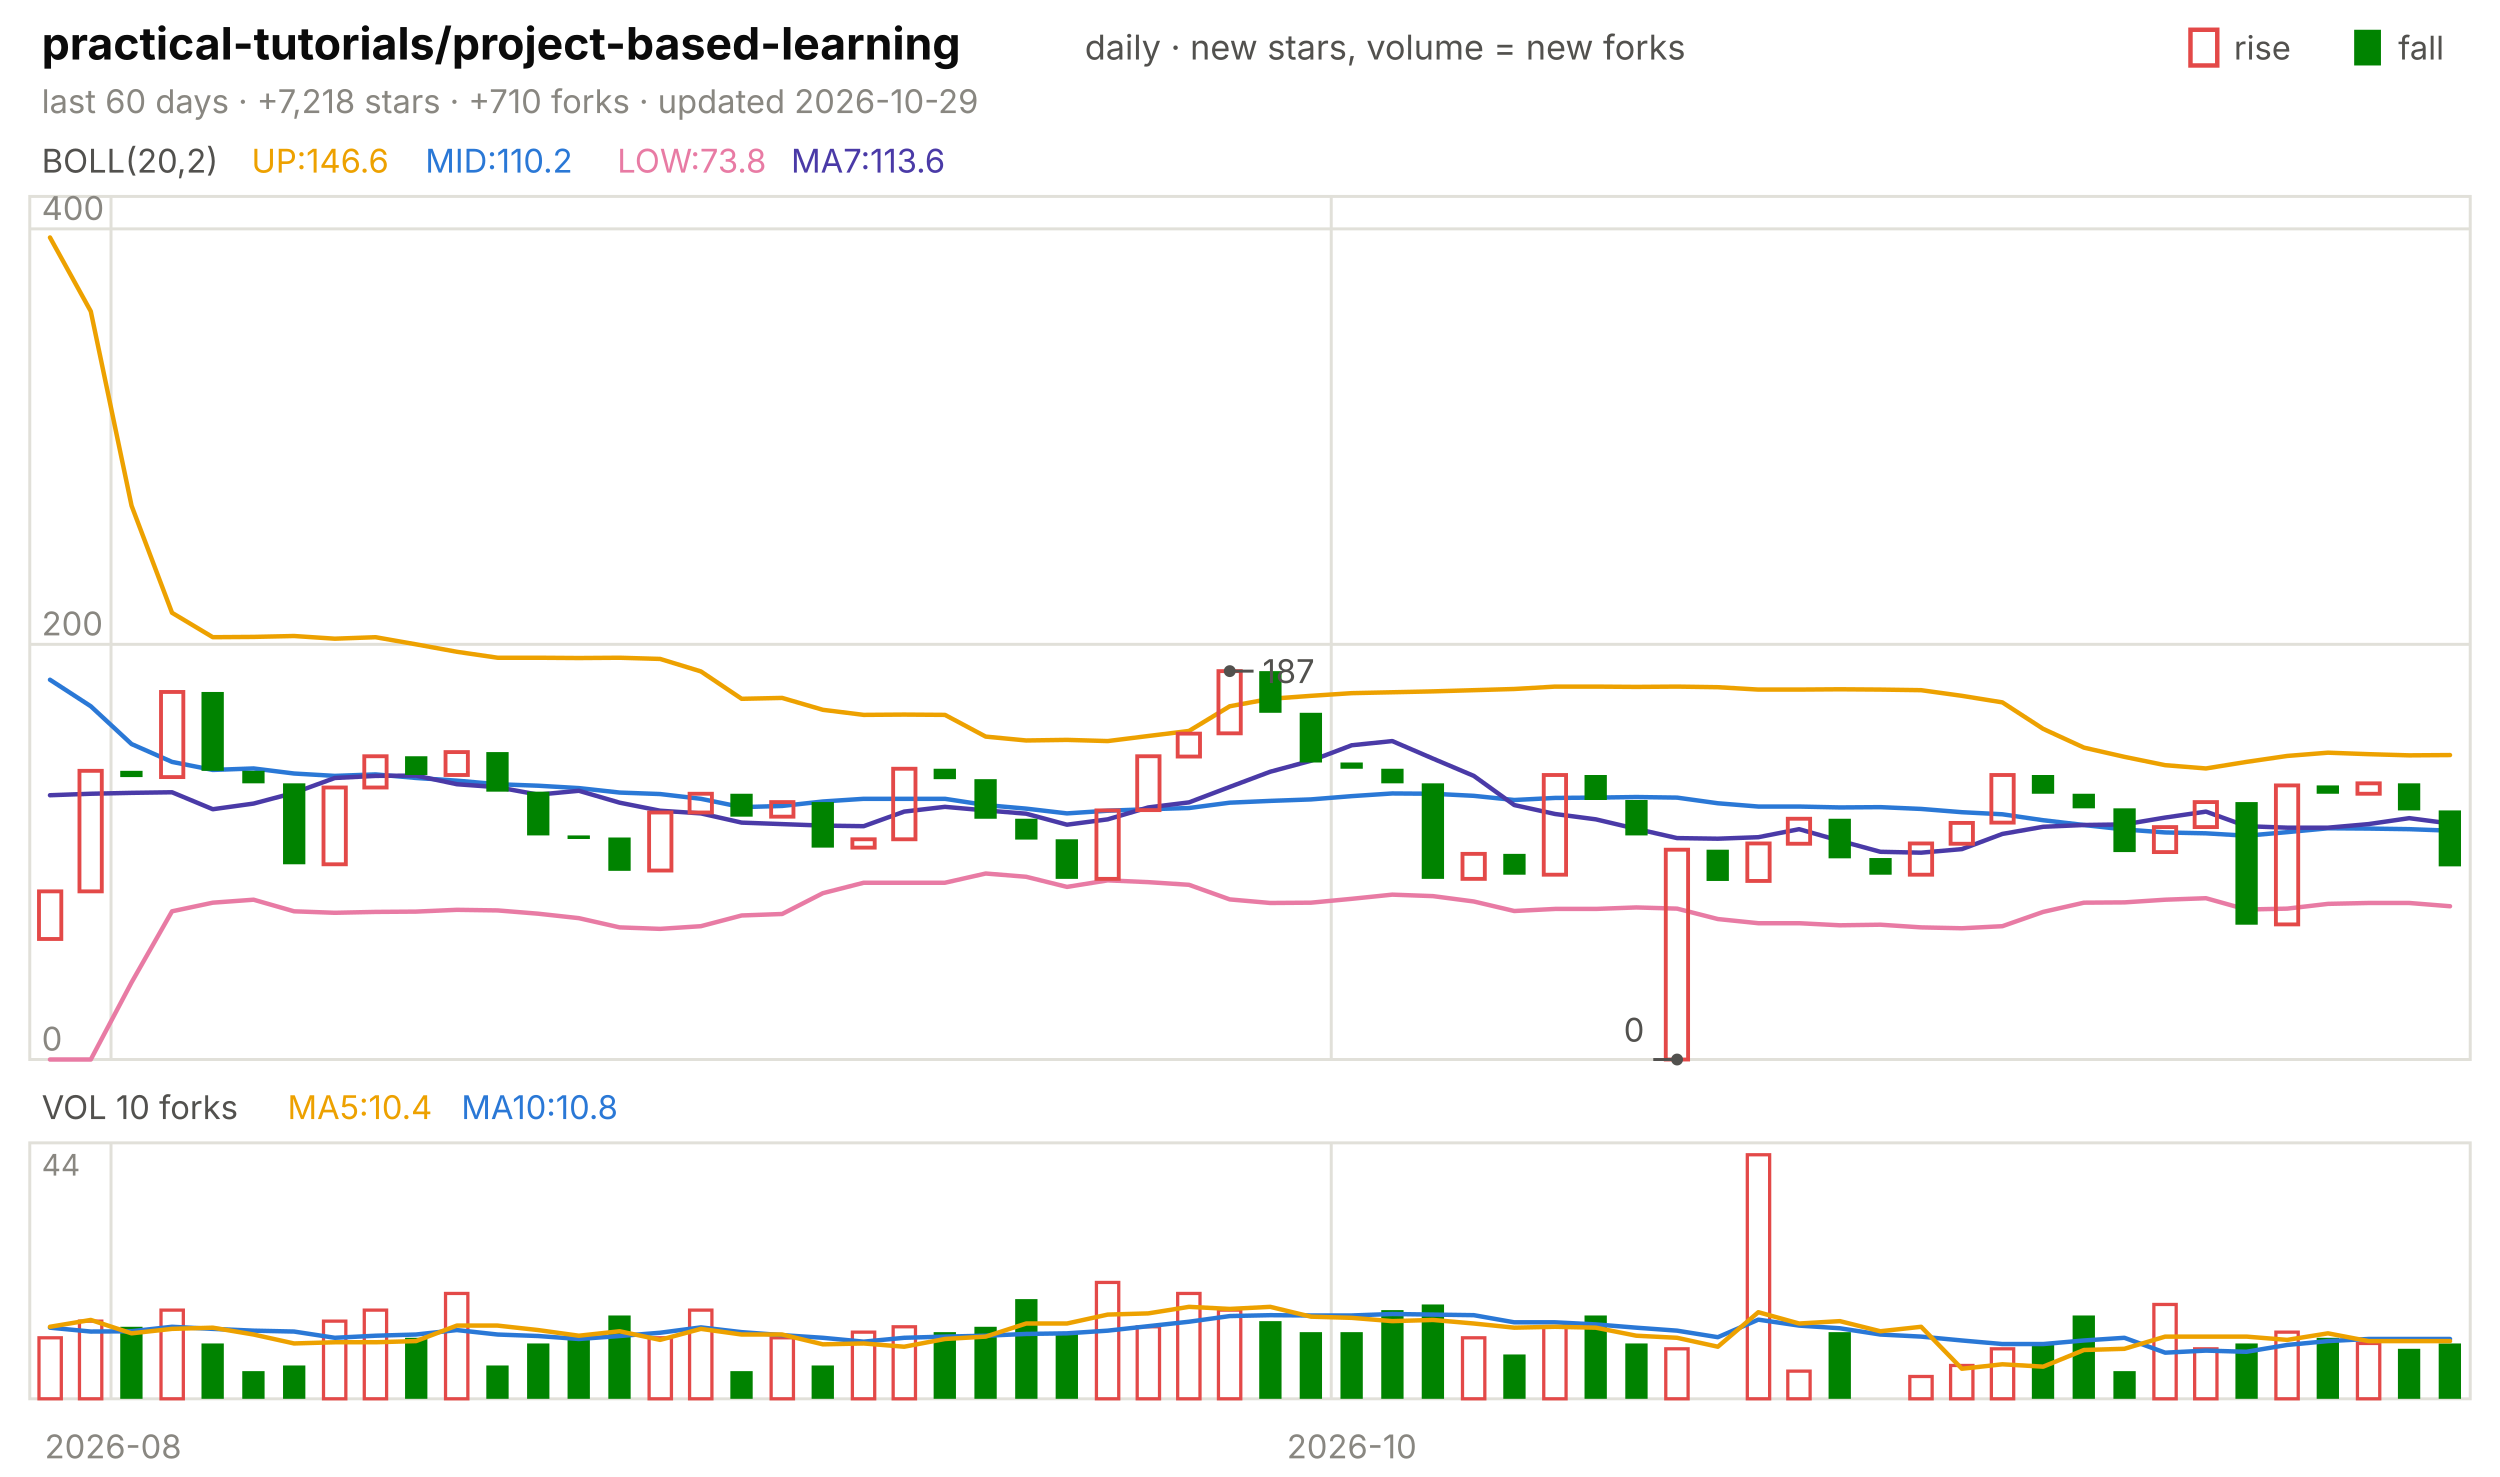
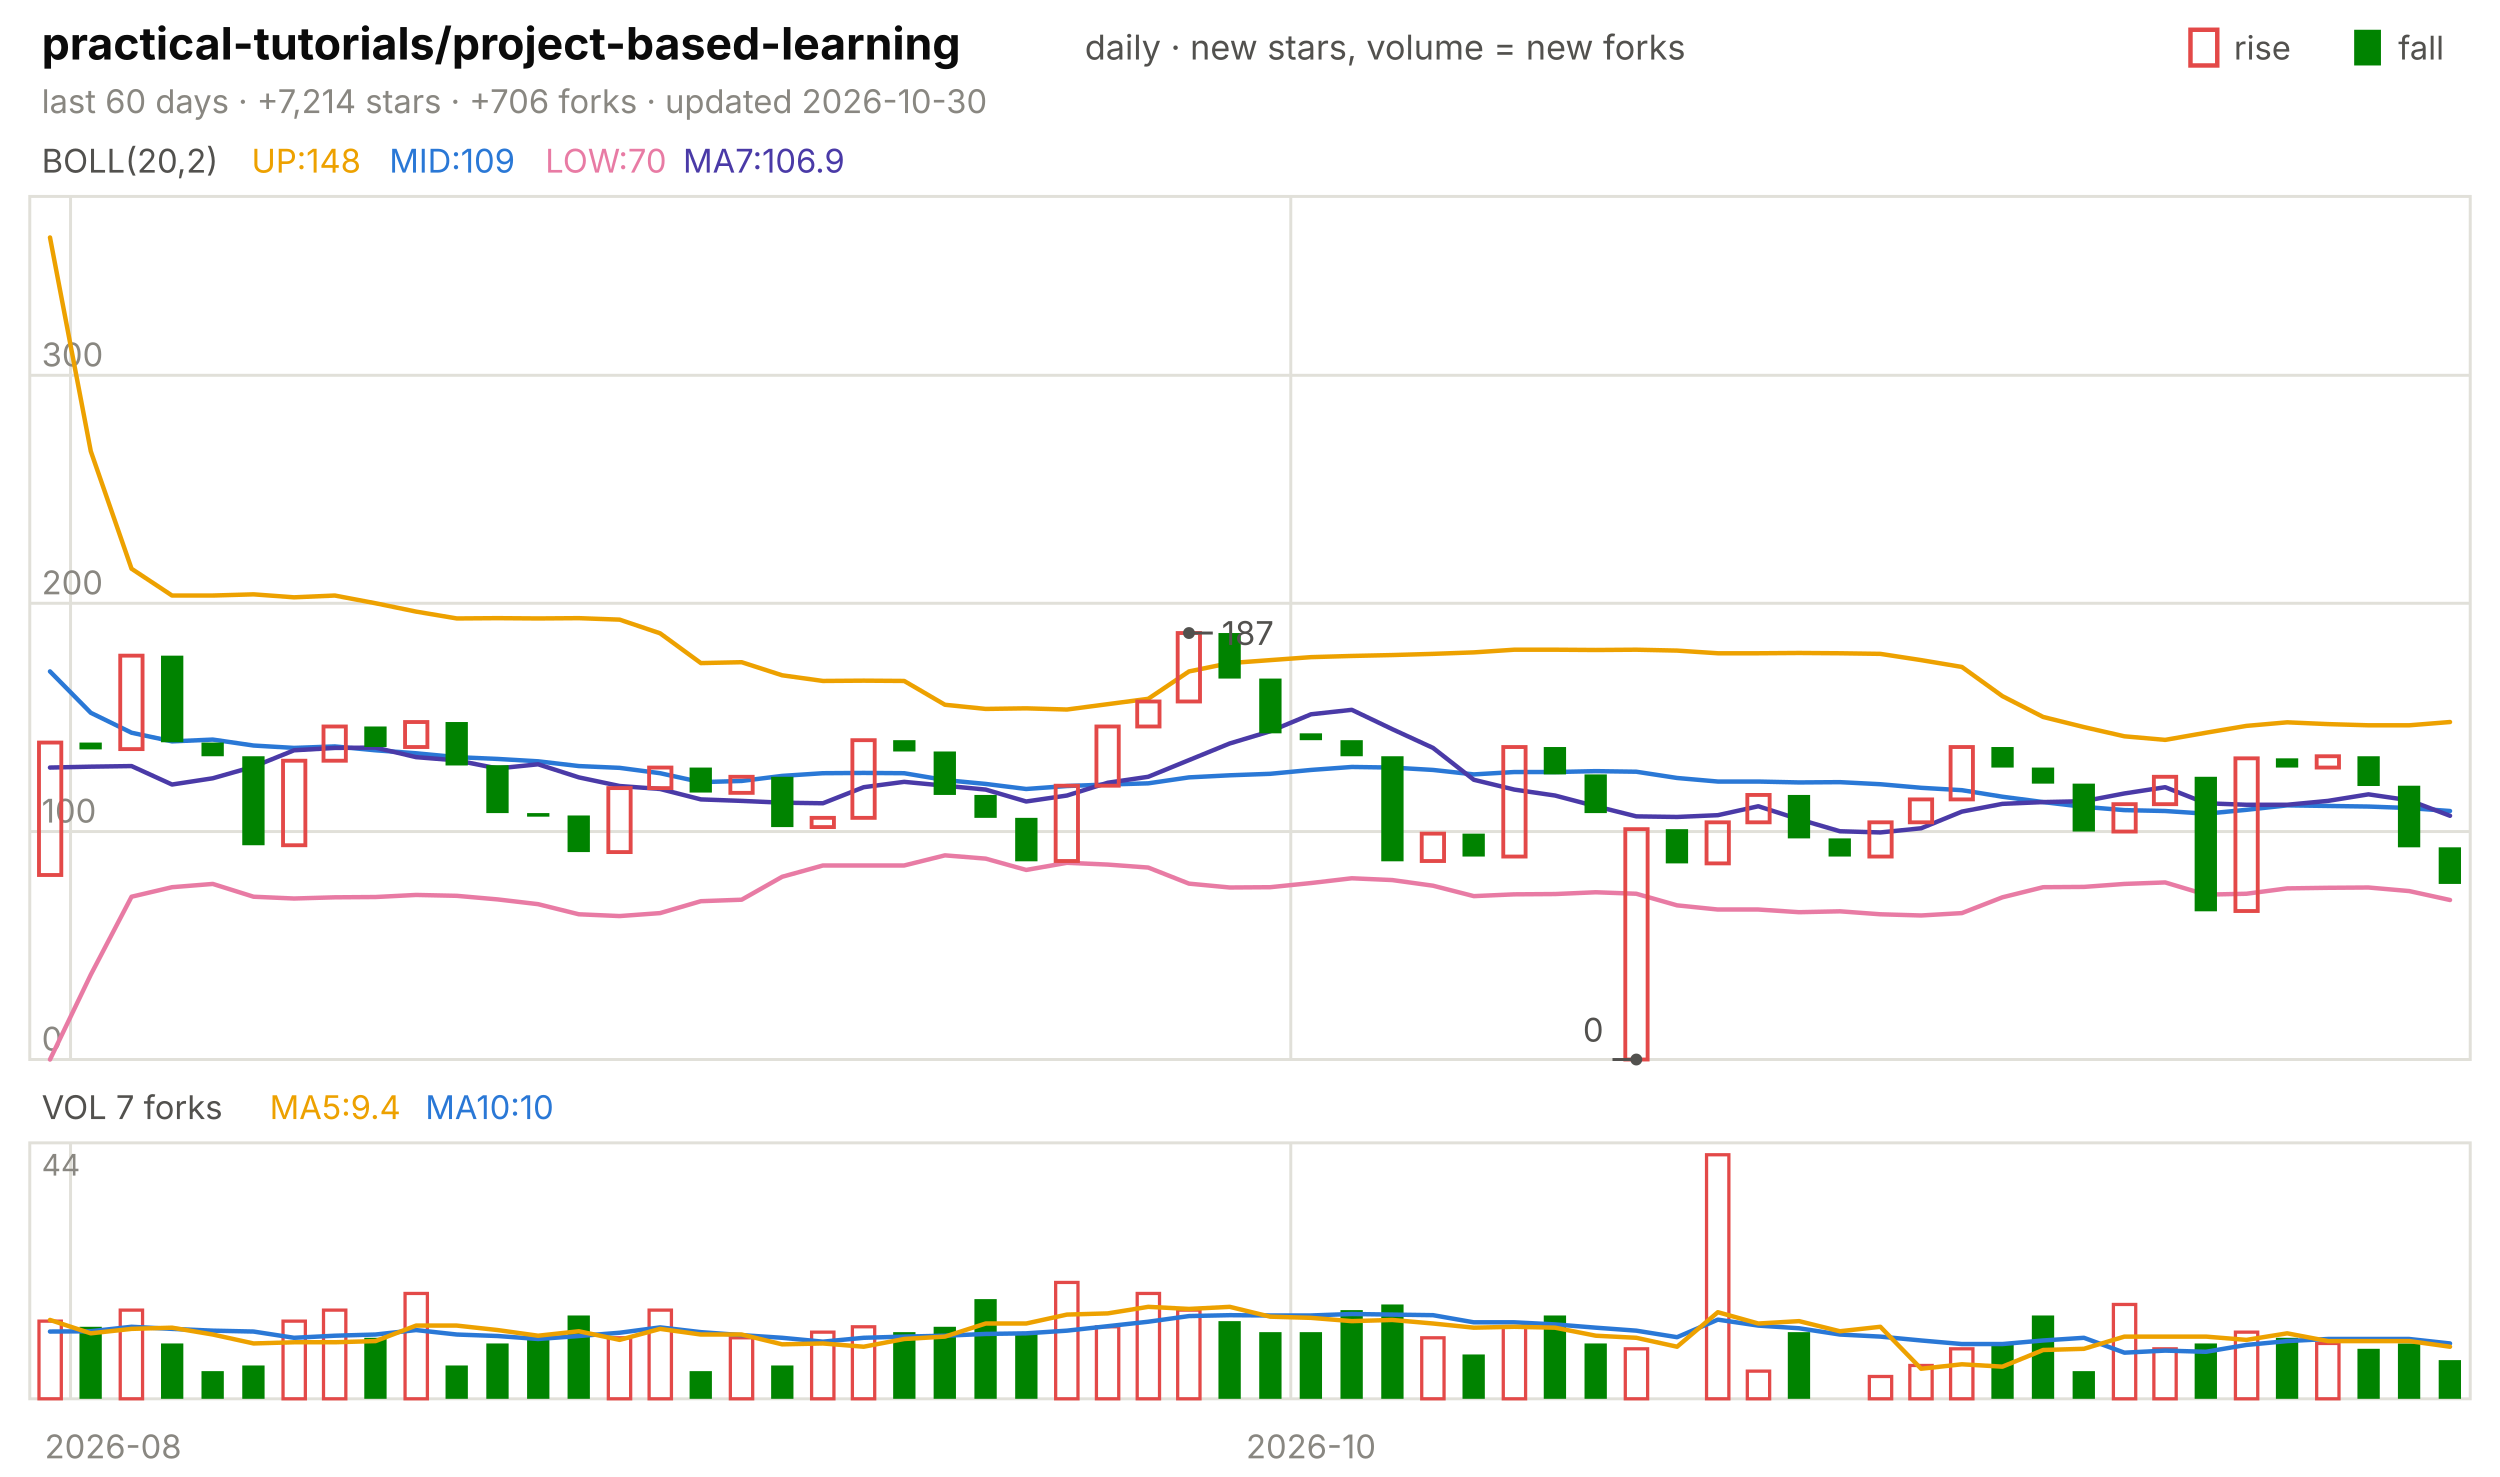
<svg xmlns="http://www.w3.org/2000/svg" viewBox="0 0 840 496" width="840" height="496" font-family="-apple-system,'Segoe UI',system-ui,sans-serif" role="img" aria-label="practical-tutorials/project-based-learning candlestick chart">
  <text x="14.0" y="20.0" font-size="15" fill="#0b0b0b" font-weight="650">practical-tutorials/project-based-learning</text>
  <text x="364.5" y="20.0" font-size="11.5" fill="#52514e">daily · new stars, volume = new forks</text>
  <text x="805.8" y="20.0" font-size="11.0" fill="#52514e">fall</text>
  <rect x="791" y="10" width="9" height="12" fill="#008300" />
  <text x="750.6" y="20.0" font-size="11.0" fill="#52514e">rise</text>
  <rect x="736" y="10" width="9" height="12" fill="none" stroke="#e34948" stroke-width="1.5" />
-   <text x="14.0" y="38.0" font-size="11.0" fill="#898781">last 60 days · +7,218 stars · +710 forks · updated 2026-10-29</text>
+   <text x="14.0" y="38.0" font-size="11.0" fill="#898781">last 60 days · +7,214 stars · +706 forks · updated 2026-10-30</text>
  <rect x="10" y="66" width="820" height="290" fill="none" stroke="#e1e0d9" />
  <rect x="10" y="384" width="820" height="86" fill="none" stroke="#e1e0d9" />
  <text x="38.0" y="490.0" font-size="11.0" fill="#898781" text-anchor="middle">2026-08</text>
-   <line x1="37.3" y1="66.0" x2="37.3" y2="356.0" stroke="#e1e0d9" stroke-width="1.0" />
-   <line x1="37.3" y1="384.0" x2="37.3" y2="470.0" stroke="#e1e0d9" stroke-width="1.0" />
-   <line x1="447.3" y1="66.0" x2="447.3" y2="356.0" stroke="#e1e0d9" stroke-width="1.0" />
-   <line x1="447.3" y1="384.0" x2="447.3" y2="470.0" stroke="#e1e0d9" stroke-width="1.0" />
-   <text x="454.2" y="490.0" font-size="11.0" fill="#898781" text-anchor="middle">2026-10</text>
+   <line x1="23.7" y1="66.0" x2="23.7" y2="356.0" stroke="#e1e0d9" stroke-width="1.0" />
+   <line x1="23.7" y1="384.0" x2="23.7" y2="470.0" stroke="#e1e0d9" stroke-width="1.0" />
+   <line x1="433.7" y1="66.0" x2="433.7" y2="356.0" stroke="#e1e0d9" stroke-width="1.0" />
+   <line x1="433.7" y1="384.0" x2="433.7" y2="470.0" stroke="#e1e0d9" stroke-width="1.0" />
+   <text x="440.5" y="490.0" font-size="11.0" fill="#898781" text-anchor="middle">2026-10</text>
  <text x="14.0" y="58.0" font-size="11.0" fill="#52514e">BOLL(20,2)</text>
-   <text x="84.5" y="58.0" font-size="11.0" fill="#eda100">UP:146.6</text>
-   <text x="142.9" y="58.0" font-size="11.0" fill="#2a78d6">MID:110.2</text>
-   <text x="207.4" y="58.0" font-size="11.0" fill="#e87ba4">LOW:73.8</text>
-   <text x="265.8" y="58.0" font-size="11.0" fill="#4a3aa7">MA7:113.6</text>
+   <text x="84.5" y="58.0" font-size="11.0" fill="#eda100">UP:148</text>
+   <text x="130.8" y="58.0" font-size="11.0" fill="#2a78d6">MID:109</text>
+   <text x="183.2" y="58.0" font-size="11.0" fill="#e87ba4">LOW:70</text>
+   <text x="229.5" y="58.0" font-size="11.0" fill="#4a3aa7">MA7:106.9</text>
  <line x1="10.0" y1="356.0" x2="830.0" y2="356.0" stroke="#e1e0d9" stroke-width="1.0" />
  <text x="14.0" y="353.0" font-size="11.0" fill="#898781">0</text>
-   <line x1="10.0" y1="216.5" x2="830.0" y2="216.5" stroke="#e1e0d9" stroke-width="1.0" />
-   <text x="14.0" y="213.5" font-size="11.0" fill="#898781">200</text>
-   <line x1="10.0" y1="76.9" x2="830.0" y2="76.9" stroke="#e1e0d9" stroke-width="1.0" />
-   <text x="14.0" y="73.9" font-size="11.0" fill="#898781">400</text>
-   <polyline points="16.8,79.8 30.5,104.6 44.2,169.9 57.8,205.9 71.5,214.1 85.2,214.0 98.8,213.7 112.5,214.6 126.2,214.1 139.8,216.5 153.5,219.0 167.2,221.0 180.8,221.0 194.5,221.1 208.2,221.0 221.8,221.4 235.5,225.6 249.2,234.8 262.8,234.5 276.5,238.5 290.2,240.2 303.8,240.1 317.5,240.2 331.2,247.5 344.8,248.8 358.5,248.6 372.2,249.0 385.8,247.3 399.5,245.6 413.2,237.3 426.8,234.8 440.5,233.8 454.2,232.9 467.8,232.6 481.5,232.3 495.2,231.9 508.8,231.5 522.5,230.7 536.2,230.7 549.8,230.8 563.5,230.7 577.2,230.9 590.8,231.7 604.5,231.7 618.2,231.6 631.8,231.7 645.5,231.9 659.2,233.8 672.8,236.0 686.5,244.9 700.2,251.2 713.8,254.3 727.5,257.1 741.2,258.2 754.8,256.0 768.5,254.0 782.2,252.9 795.8,253.4 809.5,253.8 823.2,253.7" fill="none" stroke="#eda100" stroke-width="1.5" stroke-linejoin="round" stroke-linecap="round" />
-   <polyline points="16.8,228.4 30.5,237.3 44.2,250.0 57.8,256.0 71.5,258.7 85.2,258.2 98.8,259.9 112.5,260.7 126.2,260.2 139.8,261.4 153.5,262.3 167.2,263.5 180.8,264.0 194.5,264.8 208.2,266.3 221.8,266.8 235.5,268.4 249.2,271.2 262.8,270.8 276.5,269.3 290.2,268.4 303.8,268.4 317.5,268.4 331.2,270.5 344.8,271.7 358.5,273.3 372.2,272.4 385.8,271.9 399.5,271.5 413.2,269.7 426.8,269.1 440.5,268.6 454.2,267.5 467.8,266.6 481.5,266.7 495.2,267.4 508.8,268.8 522.5,268.1 536.2,268.0 549.8,267.8 563.5,268.0 577.2,269.9 590.8,271.0 604.5,271.0 618.2,271.3 631.8,271.2 645.5,271.8 659.2,272.9 672.8,273.6 686.5,275.6 700.2,277.2 713.8,278.7 727.5,279.7 741.2,280.0 754.8,280.8 768.5,279.6 782.2,278.3 795.8,278.4 809.5,278.6 823.2,279.1" fill="none" stroke="#2a78d6" stroke-width="1.5" stroke-linejoin="round" stroke-linecap="round" />
-   <polyline points="16.8,356.0 30.5,356.0 44.2,330.1 57.8,306.2 71.5,303.3 85.2,302.3 98.8,306.2 112.5,306.7 126.2,306.4 139.8,306.3 153.5,305.7 167.2,305.9 180.8,307.0 194.5,308.5 208.2,311.6 221.8,312.1 235.5,311.2 249.2,307.6 262.8,307.1 276.5,300.1 290.2,296.6 303.8,296.6 317.5,296.6 331.2,293.5 344.8,294.6 358.5,298.0 372.2,295.8 385.8,296.4 399.5,297.3 413.2,302.2 426.8,303.4 440.5,303.3 454.2,302.0 467.8,300.6 481.5,301.1 495.2,302.9 508.8,306.1 522.5,305.4 536.2,305.4 549.8,304.9 563.5,305.3 577.2,308.8 590.8,310.2 604.5,310.2 618.2,310.9 631.8,310.7 645.5,311.6 659.2,311.9 672.8,311.2 686.5,306.4 700.2,303.3 713.8,303.2 727.5,302.3 741.2,301.8 754.8,305.6 768.5,305.3 782.2,303.7 795.8,303.4 809.5,303.4 823.2,304.5" fill="none" stroke="#e87ba4" stroke-width="1.5" stroke-linejoin="round" stroke-linecap="round" />
-   <polyline points="16.8,267.2 30.5,266.7 44.2,266.4 57.8,266.2 71.5,271.9 85.2,270.0 98.8,266.4 112.5,261.4 126.2,260.7 139.8,260.6 153.5,263.5 167.2,264.5 180.8,267.0 194.5,265.7 208.2,269.7 221.8,272.4 235.5,273.3 249.2,276.4 262.8,276.9 276.5,277.4 290.2,277.6 303.8,272.7 317.5,271.1 331.2,272.3 344.8,273.4 358.5,277.1 372.2,275.3 385.8,271.3 399.5,269.6 413.2,264.4 426.8,259.3 440.5,255.6 454.2,250.4 467.8,249.0 481.5,254.9 495.2,260.7 508.8,270.5 522.5,273.5 536.2,275.3 549.8,278.5 563.5,281.6 577.2,281.8 590.8,281.3 604.5,278.6 618.2,282.5 631.8,286.2 645.5,286.5 659.2,285.3 672.8,280.2 686.5,277.8 700.2,277.2 713.8,277.0 727.5,274.7 741.2,272.7 754.8,277.6 768.5,278.1 782.2,278.1 795.8,276.9 809.5,274.9 823.2,276.7" fill="none" stroke="#4a3aa7" stroke-width="1.5" stroke-linejoin="round" stroke-linecap="round" />
-   <rect x="13.1" y="299.5" width="7.5" height="16.0" fill="none" stroke="#e34948" stroke-width="1.3" />
-   <rect x="26.7" y="259.0" width="7.5" height="40.5" fill="none" stroke="#e34948" stroke-width="1.3" />
-   <rect x="40.4" y="259.0" width="7.5" height="2.1" fill="#008300" />
-   <rect x="54.1" y="232.5" width="7.5" height="28.6" fill="none" stroke="#e34948" stroke-width="1.3" />
-   <rect x="67.7" y="232.5" width="7.5" height="26.5" fill="#008300" />
-   <rect x="81.4" y="259.0" width="7.5" height="4.2" fill="#008300" />
-   <rect x="95.1" y="263.2" width="7.5" height="27.2" fill="#008300" />
-   <rect x="108.7" y="264.6" width="7.5" height="25.8" fill="none" stroke="#e34948" stroke-width="1.3" />
-   <rect x="122.4" y="254.1" width="7.5" height="10.5" fill="none" stroke="#e34948" stroke-width="1.3" />
-   <rect x="136.1" y="254.1" width="7.5" height="6.3" fill="#008300" />
-   <rect x="149.7" y="252.7" width="7.5" height="7.7" fill="none" stroke="#e34948" stroke-width="1.3" />
-   <rect x="163.4" y="252.7" width="7.5" height="13.3" fill="#008300" />
-   <rect x="177.1" y="266.0" width="7.5" height="14.7" fill="#008300" />
-   <rect x="190.7" y="280.7" width="7.5" height="1.2" fill="#008300" />
-   <rect x="204.4" y="281.4" width="7.5" height="11.2" fill="#008300" />
-   <rect x="218.1" y="273.0" width="7.5" height="19.5" fill="none" stroke="#e34948" stroke-width="1.3" />
-   <rect x="231.7" y="266.7" width="7.5" height="6.3" fill="none" stroke="#e34948" stroke-width="1.3" />
-   <rect x="245.4" y="266.7" width="7.5" height="7.7" fill="#008300" />
-   <rect x="259.1" y="269.5" width="7.5" height="4.9" fill="none" stroke="#e34948" stroke-width="1.3" />
-   <rect x="272.7" y="269.5" width="7.5" height="15.3" fill="#008300" />
-   <rect x="286.4" y="282.0" width="7.5" height="2.8" fill="none" stroke="#e34948" stroke-width="1.3" />
-   <rect x="300.1" y="258.3" width="7.5" height="23.7" fill="none" stroke="#e34948" stroke-width="1.3" />
-   <rect x="313.7" y="258.3" width="7.5" height="3.5" fill="#008300" />
-   <rect x="327.4" y="261.8" width="7.5" height="13.3" fill="#008300" />
-   <rect x="341.1" y="275.1" width="7.5" height="7.0" fill="#008300" />
-   <rect x="354.7" y="282.0" width="7.5" height="13.3" fill="#008300" />
-   <rect x="368.4" y="272.3" width="7.5" height="23.0" fill="none" stroke="#e34948" stroke-width="1.3" />
-   <rect x="382.1" y="254.1" width="7.5" height="18.1" fill="none" stroke="#e34948" stroke-width="1.3" />
-   <rect x="395.7" y="246.5" width="7.5" height="7.7" fill="none" stroke="#e34948" stroke-width="1.3" />
-   <rect x="409.4" y="225.5" width="7.5" height="20.9" fill="none" stroke="#e34948" stroke-width="1.3" />
-   <rect x="423.1" y="225.5" width="7.5" height="14.0" fill="#008300" />
-   <rect x="436.7" y="239.5" width="7.5" height="16.7" fill="#008300" />
-   <rect x="450.4" y="256.2" width="7.5" height="2.1" fill="#008300" />
-   <rect x="464.1" y="258.3" width="7.5" height="4.9" fill="#008300" />
-   <rect x="477.7" y="263.2" width="7.5" height="32.1" fill="#008300" />
-   <rect x="491.4" y="286.9" width="7.5" height="8.4" fill="none" stroke="#e34948" stroke-width="1.3" />
-   <rect x="505.1" y="286.9" width="7.5" height="7.0" fill="#008300" />
-   <rect x="518.7" y="260.4" width="7.5" height="33.5" fill="none" stroke="#e34948" stroke-width="1.3" />
-   <rect x="532.4" y="260.4" width="7.5" height="8.4" fill="#008300" />
-   <rect x="546.1" y="268.8" width="7.5" height="11.9" fill="#008300" />
-   <rect x="559.7" y="285.5" width="7.5" height="70.5" fill="none" stroke="#e34948" stroke-width="1.3" />
-   <rect x="573.4" y="285.5" width="7.5" height="10.5" fill="#008300" />
-   <rect x="587.1" y="283.4" width="7.5" height="12.6" fill="none" stroke="#e34948" stroke-width="1.3" />
-   <rect x="600.7" y="275.1" width="7.5" height="8.4" fill="none" stroke="#e34948" stroke-width="1.3" />
-   <rect x="614.4" y="275.1" width="7.5" height="13.3" fill="#008300" />
-   <rect x="628.1" y="288.3" width="7.5" height="5.6" fill="#008300" />
-   <rect x="641.7" y="283.4" width="7.5" height="10.5" fill="none" stroke="#e34948" stroke-width="1.3" />
-   <rect x="655.4" y="276.5" width="7.5" height="7.0" fill="none" stroke="#e34948" stroke-width="1.3" />
-   <rect x="669.1" y="260.4" width="7.5" height="16.0" fill="none" stroke="#e34948" stroke-width="1.3" />
-   <rect x="682.7" y="260.4" width="7.5" height="6.3" fill="#008300" />
-   <rect x="696.4" y="266.7" width="7.5" height="4.9" fill="#008300" />
-   <rect x="710.1" y="271.6" width="7.5" height="14.7" fill="#008300" />
-   <rect x="723.7" y="277.9" width="7.5" height="8.4" fill="none" stroke="#e34948" stroke-width="1.3" />
-   <rect x="737.4" y="269.5" width="7.5" height="8.4" fill="none" stroke="#e34948" stroke-width="1.3" />
-   <rect x="751.1" y="269.5" width="7.5" height="41.2" fill="#008300" />
-   <rect x="764.7" y="263.9" width="7.5" height="46.7" fill="none" stroke="#e34948" stroke-width="1.3" />
-   <rect x="778.4" y="263.9" width="7.5" height="2.8" fill="#008300" />
-   <rect x="792.1" y="263.2" width="7.5" height="3.5" fill="none" stroke="#e34948" stroke-width="1.3" />
-   <rect x="805.7" y="263.2" width="7.5" height="9.1" fill="#008300" />
-   <rect x="819.4" y="272.3" width="7.5" height="18.8" fill="#008300" />
-   <circle cx="413.2" cy="225.5" r="2" fill="#52514e" />
-   <line x1="413.2" y1="225.5" x2="421.2" y2="225.5" stroke="#52514e" stroke-width="1.0" />
-   <text x="424.2" y="229.5" font-size="11.0" fill="#52514e">187</text>
-   <circle cx="563.5" cy="356.0" r="2" fill="#52514e" />
-   <line x1="563.5" y1="356.0" x2="555.5" y2="356.0" stroke="#52514e" stroke-width="1.0" />
-   <text x="552.5" y="350.0" font-size="11.0" fill="#52514e" text-anchor="end">0</text>
-   <text x="14.0" y="376.0" font-size="11.0" fill="#52514e">VOL 10 forks</text>
-   <text x="96.6" y="376.0" font-size="11.0" fill="#eda100">MA5:10.4</text>
-   <text x="155.0" y="376.0" font-size="11.0" fill="#2a78d6">MA10:10.8</text>
+   <line x1="10.0" y1="279.4" x2="830.0" y2="279.4" stroke="#e1e0d9" stroke-width="1.0" />
+   <text x="14.0" y="276.4" font-size="11.0" fill="#898781">100</text>
+   <line x1="10.0" y1="202.7" x2="830.0" y2="202.7" stroke="#e1e0d9" stroke-width="1.0" />
+   <text x="14.0" y="199.7" font-size="11.0" fill="#898781">200</text>
+   <line x1="10.0" y1="126.1" x2="830.0" y2="126.1" stroke="#e1e0d9" stroke-width="1.0" />
+   <text x="14.0" y="123.1" font-size="11.0" fill="#898781">300</text>
+   <polyline points="16.8,79.8 30.5,151.6 44.2,191.1 57.8,200.1 71.5,200.1 85.2,199.7 98.8,200.7 112.5,200.1 126.2,202.7 139.8,205.5 153.5,207.8 167.2,207.7 180.8,207.8 194.5,207.7 208.2,208.2 221.8,212.8 235.5,222.8 249.2,222.5 262.8,226.9 276.5,228.8 290.2,228.7 303.8,228.8 317.5,236.8 331.2,238.2 344.8,238.0 358.5,238.4 372.2,236.6 385.8,234.8 399.5,225.6 413.2,222.8 426.8,221.8 440.5,220.8 454.2,220.4 467.8,220.1 481.5,219.7 495.2,219.2 508.8,218.3 522.5,218.3 536.2,218.4 549.8,218.3 563.5,218.6 577.2,219.5 590.8,219.5 604.5,219.4 618.2,219.5 631.8,219.7 645.5,221.8 659.2,224.1 672.8,233.9 686.5,240.9 700.2,244.3 713.8,247.4 727.5,248.6 741.2,246.2 754.8,243.9 768.5,242.7 782.2,243.3 795.8,243.7 809.5,243.7 823.2,242.6" fill="none" stroke="#eda100" stroke-width="1.5" stroke-linejoin="round" stroke-linecap="round" />
+   <polyline points="16.8,225.6 30.5,239.5 44.2,246.2 57.8,249.1 71.5,248.5 85.2,250.5 98.8,251.3 112.5,250.8 126.2,252.1 139.8,253.1 153.5,254.4 167.2,255.0 180.8,255.8 194.5,257.4 208.2,258.0 221.8,259.8 235.5,262.8 249.2,262.4 262.8,260.7 276.5,259.8 290.2,259.7 303.8,259.8 317.5,262.1 331.2,263.4 344.8,265.1 358.5,264.1 372.2,263.6 385.8,263.2 399.5,261.2 413.2,260.5 426.8,260.0 440.5,258.7 454.2,257.7 467.8,257.9 481.5,258.7 495.2,260.2 508.8,259.4 522.5,259.4 536.2,259.1 549.8,259.3 563.5,261.4 577.2,262.6 590.8,262.6 604.5,262.9 618.2,262.8 631.8,263.5 645.5,264.7 659.2,265.5 672.8,267.7 686.5,269.5 700.2,271.1 713.8,272.2 727.5,272.5 741.2,273.4 754.8,272.1 768.5,270.6 782.2,270.8 795.8,271.0 809.5,271.5 823.2,272.5" fill="none" stroke="#2a78d6" stroke-width="1.5" stroke-linejoin="round" stroke-linecap="round" />
+   <polyline points="16.8,356.0 30.5,327.5 44.2,301.3 57.8,298.1 71.5,297.0 85.2,301.3 98.8,301.9 112.5,301.5 126.2,301.4 139.8,300.7 153.5,301.0 167.2,302.2 180.8,303.8 194.5,307.2 208.2,307.8 221.8,306.8 235.5,302.8 249.2,302.3 262.8,294.6 276.5,290.8 290.2,290.8 303.8,290.8 317.5,287.4 331.2,288.5 344.8,292.3 358.5,289.9 372.2,290.5 385.8,291.5 399.5,296.9 413.2,298.2 426.8,298.1 440.5,296.7 454.2,295.1 467.8,295.7 481.5,297.6 495.2,301.1 508.8,300.5 522.5,300.4 536.2,299.8 549.8,300.3 563.5,304.2 577.2,305.6 590.8,305.6 604.5,306.5 618.2,306.2 631.8,307.2 645.5,307.6 659.2,306.8 672.8,301.5 686.5,298.1 700.2,298.0 713.8,297.0 727.5,296.5 741.2,300.6 754.8,300.3 768.5,298.5 782.2,298.3 795.8,298.2 809.5,299.4 823.2,302.4" fill="none" stroke="#e87ba4" stroke-width="1.5" stroke-linejoin="round" stroke-linecap="round" />
+   <polyline points="16.8,257.9 30.5,257.6 44.2,257.4 57.8,263.6 71.5,261.5 85.2,257.6 98.8,252.1 112.5,251.3 126.2,251.2 139.8,254.4 153.5,255.5 167.2,258.2 180.8,256.8 194.5,261.2 208.2,264.1 221.8,265.1 235.5,268.6 249.2,269.1 262.8,269.7 276.5,269.9 290.2,264.5 303.8,262.7 317.5,264.0 331.2,265.3 344.8,269.3 358.5,267.3 372.2,263.0 385.8,261.0 399.5,255.4 413.2,249.8 426.8,245.7 440.5,240.0 454.2,238.5 467.8,245.0 481.5,251.3 495.2,262.0 508.8,265.3 522.5,267.3 536.2,270.9 549.8,274.3 563.5,274.5 577.2,273.9 590.8,270.9 604.5,275.3 618.2,279.3 631.8,279.7 645.5,278.3 659.2,272.7 672.8,270.1 686.5,269.5 700.2,269.2 713.8,266.6 727.5,264.5 741.2,269.9 754.8,270.4 768.5,270.4 782.2,269.1 795.8,266.9 809.5,268.9 823.2,274.1" fill="none" stroke="#4a3aa7" stroke-width="1.5" stroke-linejoin="round" stroke-linecap="round" />
+   <rect x="13.1" y="249.5" width="7.5" height="44.5" fill="none" stroke="#e34948" stroke-width="1.3" />
+   <rect x="26.7" y="249.5" width="7.5" height="2.3" fill="#008300" />
+   <rect x="40.4" y="220.3" width="7.5" height="31.4" fill="none" stroke="#e34948" stroke-width="1.3" />
+   <rect x="54.1" y="220.3" width="7.5" height="29.1" fill="#008300" />
+   <rect x="67.7" y="249.5" width="7.5" height="4.6" fill="#008300" />
+   <rect x="81.4" y="254.1" width="7.5" height="29.9" fill="#008300" />
+   <rect x="95.1" y="255.6" width="7.5" height="28.4" fill="none" stroke="#e34948" stroke-width="1.3" />
+   <rect x="108.7" y="244.1" width="7.5" height="11.5" fill="none" stroke="#e34948" stroke-width="1.3" />
+   <rect x="122.4" y="244.1" width="7.5" height="6.9" fill="#008300" />
+   <rect x="136.1" y="242.6" width="7.5" height="8.4" fill="none" stroke="#e34948" stroke-width="1.3" />
+   <rect x="149.7" y="242.6" width="7.5" height="14.6" fill="#008300" />
+   <rect x="163.4" y="257.1" width="7.5" height="16.1" fill="#008300" />
+   <rect x="177.1" y="273.2" width="7.5" height="1.2" fill="#008300" />
+   <rect x="190.7" y="274.0" width="7.5" height="12.3" fill="#008300" />
+   <rect x="204.4" y="264.8" width="7.5" height="21.5" fill="none" stroke="#e34948" stroke-width="1.3" />
+   <rect x="218.1" y="257.9" width="7.5" height="6.9" fill="none" stroke="#e34948" stroke-width="1.3" />
+   <rect x="231.7" y="257.9" width="7.5" height="8.4" fill="#008300" />
+   <rect x="245.4" y="261.0" width="7.5" height="5.4" fill="none" stroke="#e34948" stroke-width="1.3" />
+   <rect x="259.1" y="261.0" width="7.5" height="16.9" fill="#008300" />
+   <rect x="272.7" y="274.8" width="7.5" height="3.1" fill="none" stroke="#e34948" stroke-width="1.3" />
+   <rect x="286.4" y="248.7" width="7.5" height="26.1" fill="none" stroke="#e34948" stroke-width="1.3" />
+   <rect x="300.1" y="248.7" width="7.5" height="3.8" fill="#008300" />
+   <rect x="313.7" y="252.5" width="7.5" height="14.6" fill="#008300" />
+   <rect x="327.4" y="267.1" width="7.5" height="7.7" fill="#008300" />
+   <rect x="341.1" y="274.8" width="7.5" height="14.6" fill="#008300" />
+   <rect x="354.7" y="264.0" width="7.5" height="25.3" fill="none" stroke="#e34948" stroke-width="1.3" />
+   <rect x="368.4" y="244.1" width="7.5" height="19.9" fill="none" stroke="#e34948" stroke-width="1.3" />
+   <rect x="382.1" y="235.7" width="7.5" height="8.4" fill="none" stroke="#e34948" stroke-width="1.3" />
+   <rect x="395.7" y="212.7" width="7.5" height="23.0" fill="none" stroke="#e34948" stroke-width="1.3" />
+   <rect x="409.4" y="212.7" width="7.5" height="15.3" fill="#008300" />
+   <rect x="423.1" y="228.0" width="7.5" height="18.4" fill="#008300" />
+   <rect x="436.7" y="246.4" width="7.5" height="2.3" fill="#008300" />
+   <rect x="450.4" y="248.7" width="7.5" height="5.4" fill="#008300" />
+   <rect x="464.1" y="254.1" width="7.5" height="35.3" fill="#008300" />
+   <rect x="477.7" y="280.1" width="7.5" height="9.2" fill="none" stroke="#e34948" stroke-width="1.3" />
+   <rect x="491.4" y="280.1" width="7.5" height="7.7" fill="#008300" />
+   <rect x="505.1" y="251.0" width="7.5" height="36.8" fill="none" stroke="#e34948" stroke-width="1.3" />
+   <rect x="518.7" y="251.0" width="7.5" height="9.2" fill="#008300" />
+   <rect x="532.4" y="260.2" width="7.5" height="13.0" fill="#008300" />
+   <rect x="546.1" y="278.6" width="7.5" height="77.4" fill="none" stroke="#e34948" stroke-width="1.3" />
+   <rect x="559.7" y="278.6" width="7.5" height="11.5" fill="#008300" />
+   <rect x="573.4" y="276.3" width="7.5" height="13.8" fill="none" stroke="#e34948" stroke-width="1.3" />
+   <rect x="587.1" y="267.1" width="7.5" height="9.2" fill="none" stroke="#e34948" stroke-width="1.3" />
+   <rect x="600.7" y="267.1" width="7.5" height="14.6" fill="#008300" />
+   <rect x="614.4" y="281.7" width="7.5" height="6.1" fill="#008300" />
+   <rect x="628.1" y="276.3" width="7.5" height="11.5" fill="none" stroke="#e34948" stroke-width="1.3" />
+   <rect x="641.7" y="268.6" width="7.5" height="7.7" fill="none" stroke="#e34948" stroke-width="1.3" />
+   <rect x="655.4" y="251.0" width="7.5" height="17.6" fill="none" stroke="#e34948" stroke-width="1.3" />
+   <rect x="669.1" y="251.0" width="7.5" height="6.9" fill="#008300" />
+   <rect x="682.7" y="257.9" width="7.5" height="5.4" fill="#008300" />
+   <rect x="696.4" y="263.3" width="7.5" height="16.1" fill="#008300" />
+   <rect x="710.1" y="270.2" width="7.5" height="9.2" fill="none" stroke="#e34948" stroke-width="1.3" />
+   <rect x="723.7" y="261.0" width="7.5" height="9.2" fill="none" stroke="#e34948" stroke-width="1.3" />
+   <rect x="737.4" y="261.0" width="7.5" height="45.2" fill="#008300" />
+   <rect x="751.1" y="254.8" width="7.5" height="51.3" fill="none" stroke="#e34948" stroke-width="1.3" />
+   <rect x="764.7" y="254.8" width="7.5" height="3.1" fill="#008300" />
+   <rect x="778.4" y="254.1" width="7.5" height="3.8" fill="none" stroke="#e34948" stroke-width="1.3" />
+   <rect x="792.1" y="254.1" width="7.5" height="10.0" fill="#008300" />
+   <rect x="805.7" y="264.0" width="7.5" height="20.7" fill="#008300" />
+   <rect x="819.4" y="284.7" width="7.5" height="12.3" fill="#008300" />
+   <circle cx="399.5" cy="212.7" r="2" fill="#52514e" />
+   <line x1="399.5" y1="212.7" x2="407.5" y2="212.7" stroke="#52514e" stroke-width="1.0" />
+   <text x="410.5" y="216.7" font-size="11.0" fill="#52514e">187</text>
+   <circle cx="549.8" cy="356.0" r="2" fill="#52514e" />
+   <line x1="549.8" y1="356.0" x2="541.8" y2="356.0" stroke="#52514e" stroke-width="1.0" />
+   <text x="538.8" y="350.0" font-size="11.0" fill="#52514e" text-anchor="end">0</text>
+   <text x="14.0" y="376.0" font-size="11.0" fill="#52514e">VOL 7 forks</text>
+   <text x="90.6" y="376.0" font-size="11.0" fill="#eda100">MA5:9.4</text>
+   <text x="142.9" y="376.0" font-size="11.0" fill="#2a78d6">MA10:10</text>
  <text x="14.0" y="395.0" font-size="10" fill="#898781">44</text>
-   <rect x="13.1" y="449.5" width="7.5" height="20.5" fill="none" stroke="#e34948" stroke-width="1.1" />
-   <rect x="26.7" y="443.9" width="7.5" height="26.1" fill="none" stroke="#e34948" stroke-width="1.1" />
-   <rect x="40.4" y="445.8" width="7.5" height="24.2" fill="#008300" />
-   <rect x="54.1" y="440.2" width="7.5" height="29.8" fill="none" stroke="#e34948" stroke-width="1.1" />
-   <rect x="67.7" y="451.4" width="7.5" height="18.6" fill="#008300" />
-   <rect x="81.4" y="460.7" width="7.5" height="9.3" fill="#008300" />
-   <rect x="95.1" y="458.8" width="7.5" height="11.2" fill="#008300" />
-   <rect x="108.7" y="443.9" width="7.5" height="26.1" fill="none" stroke="#e34948" stroke-width="1.1" />
-   <rect x="122.4" y="440.2" width="7.5" height="29.8" fill="none" stroke="#e34948" stroke-width="1.1" />
-   <rect x="136.1" y="449.5" width="7.5" height="20.5" fill="#008300" />
-   <rect x="149.7" y="434.6" width="7.5" height="35.4" fill="none" stroke="#e34948" stroke-width="1.1" />
-   <rect x="163.4" y="458.8" width="7.5" height="11.2" fill="#008300" />
-   <rect x="177.1" y="451.4" width="7.5" height="18.6" fill="#008300" />
-   <rect x="190.7" y="449.5" width="7.5" height="20.5" fill="#008300" />
-   <rect x="204.4" y="442.0" width="7.5" height="28.0" fill="#008300" />
-   <rect x="218.1" y="449.5" width="7.5" height="20.5" fill="none" stroke="#e34948" stroke-width="1.1" />
-   <rect x="231.7" y="440.2" width="7.5" height="29.8" fill="none" stroke="#e34948" stroke-width="1.1" />
-   <rect x="245.4" y="460.7" width="7.5" height="9.3" fill="#008300" />
-   <rect x="259.1" y="449.5" width="7.5" height="20.5" fill="none" stroke="#e34948" stroke-width="1.1" />
-   <rect x="272.7" y="458.8" width="7.5" height="11.2" fill="#008300" />
-   <rect x="286.4" y="447.6" width="7.5" height="22.4" fill="none" stroke="#e34948" stroke-width="1.1" />
-   <rect x="300.1" y="445.8" width="7.5" height="24.2" fill="none" stroke="#e34948" stroke-width="1.1" />
-   <rect x="313.7" y="447.6" width="7.5" height="22.4" fill="#008300" />
-   <rect x="327.4" y="445.8" width="7.5" height="24.2" fill="#008300" />
-   <rect x="341.1" y="436.5" width="7.5" height="33.5" fill="#008300" />
-   <rect x="354.7" y="447.6" width="7.5" height="22.4" fill="#008300" />
-   <rect x="368.4" y="430.9" width="7.5" height="39.1" fill="none" stroke="#e34948" stroke-width="1.1" />
-   <rect x="382.1" y="445.8" width="7.5" height="24.2" fill="none" stroke="#e34948" stroke-width="1.1" />
-   <rect x="395.7" y="434.6" width="7.5" height="35.4" fill="none" stroke="#e34948" stroke-width="1.1" />
-   <rect x="409.4" y="440.2" width="7.5" height="29.8" fill="none" stroke="#e34948" stroke-width="1.1" />
-   <rect x="423.1" y="443.9" width="7.5" height="26.1" fill="#008300" />
+   <rect x="13.1" y="443.9" width="7.5" height="26.1" fill="none" stroke="#e34948" stroke-width="1.1" />
+   <rect x="26.7" y="445.8" width="7.5" height="24.2" fill="#008300" />
+   <rect x="40.4" y="440.2" width="7.5" height="29.8" fill="none" stroke="#e34948" stroke-width="1.1" />
+   <rect x="54.1" y="451.4" width="7.5" height="18.6" fill="#008300" />
+   <rect x="67.7" y="460.7" width="7.5" height="9.3" fill="#008300" />
+   <rect x="81.4" y="458.8" width="7.5" height="11.2" fill="#008300" />
+   <rect x="95.1" y="443.9" width="7.5" height="26.1" fill="none" stroke="#e34948" stroke-width="1.1" />
+   <rect x="108.7" y="440.2" width="7.5" height="29.8" fill="none" stroke="#e34948" stroke-width="1.1" />
+   <rect x="122.4" y="449.5" width="7.5" height="20.5" fill="#008300" />
+   <rect x="136.1" y="434.6" width="7.5" height="35.4" fill="none" stroke="#e34948" stroke-width="1.1" />
+   <rect x="149.7" y="458.8" width="7.5" height="11.2" fill="#008300" />
+   <rect x="163.4" y="451.4" width="7.5" height="18.6" fill="#008300" />
+   <rect x="177.1" y="449.5" width="7.5" height="20.5" fill="#008300" />
+   <rect x="190.7" y="442.0" width="7.5" height="28.0" fill="#008300" />
+   <rect x="204.4" y="449.5" width="7.5" height="20.5" fill="none" stroke="#e34948" stroke-width="1.1" />
+   <rect x="218.1" y="440.2" width="7.5" height="29.8" fill="none" stroke="#e34948" stroke-width="1.1" />
+   <rect x="231.7" y="460.7" width="7.5" height="9.3" fill="#008300" />
+   <rect x="245.4" y="449.5" width="7.5" height="20.5" fill="none" stroke="#e34948" stroke-width="1.1" />
+   <rect x="259.1" y="458.8" width="7.5" height="11.2" fill="#008300" />
+   <rect x="272.7" y="447.6" width="7.5" height="22.4" fill="none" stroke="#e34948" stroke-width="1.1" />
+   <rect x="286.4" y="445.8" width="7.5" height="24.2" fill="none" stroke="#e34948" stroke-width="1.1" />
+   <rect x="300.1" y="447.6" width="7.5" height="22.4" fill="#008300" />
+   <rect x="313.7" y="445.8" width="7.5" height="24.2" fill="#008300" />
+   <rect x="327.4" y="436.5" width="7.5" height="33.5" fill="#008300" />
+   <rect x="341.1" y="447.6" width="7.5" height="22.4" fill="#008300" />
+   <rect x="354.7" y="430.9" width="7.5" height="39.1" fill="none" stroke="#e34948" stroke-width="1.1" />
+   <rect x="368.4" y="445.8" width="7.5" height="24.2" fill="none" stroke="#e34948" stroke-width="1.1" />
+   <rect x="382.1" y="434.6" width="7.5" height="35.4" fill="none" stroke="#e34948" stroke-width="1.1" />
+   <rect x="395.7" y="440.2" width="7.5" height="29.8" fill="none" stroke="#e34948" stroke-width="1.1" />
+   <rect x="409.4" y="443.9" width="7.5" height="26.1" fill="#008300" />
+   <rect x="423.1" y="447.6" width="7.5" height="22.4" fill="#008300" />
  <rect x="436.7" y="447.6" width="7.5" height="22.4" fill="#008300" />
-   <rect x="450.4" y="447.6" width="7.5" height="22.4" fill="#008300" />
-   <rect x="464.1" y="440.2" width="7.5" height="29.8" fill="#008300" />
-   <rect x="477.7" y="438.3" width="7.5" height="31.7" fill="#008300" />
-   <rect x="491.4" y="449.5" width="7.5" height="20.5" fill="none" stroke="#e34948" stroke-width="1.1" />
-   <rect x="505.1" y="455.1" width="7.5" height="14.9" fill="#008300" />
-   <rect x="518.7" y="445.8" width="7.5" height="24.2" fill="none" stroke="#e34948" stroke-width="1.1" />
-   <rect x="532.4" y="442.0" width="7.5" height="28.0" fill="#008300" />
-   <rect x="546.1" y="451.4" width="7.5" height="18.6" fill="#008300" />
-   <rect x="559.7" y="453.2" width="7.5" height="16.8" fill="none" stroke="#e34948" stroke-width="1.1" />
-   <rect x="587.1" y="388.0" width="7.5" height="82.0" fill="none" stroke="#e34948" stroke-width="1.1" />
-   <rect x="600.7" y="460.7" width="7.5" height="9.3" fill="none" stroke="#e34948" stroke-width="1.1" />
-   <rect x="614.4" y="447.6" width="7.5" height="22.4" fill="#008300" />
-   <rect x="641.7" y="462.5" width="7.5" height="7.5" fill="none" stroke="#e34948" stroke-width="1.1" />
-   <rect x="655.4" y="458.8" width="7.5" height="11.2" fill="none" stroke="#e34948" stroke-width="1.1" />
-   <rect x="669.1" y="453.2" width="7.5" height="16.8" fill="none" stroke="#e34948" stroke-width="1.1" />
-   <rect x="682.7" y="451.4" width="7.5" height="18.6" fill="#008300" />
-   <rect x="696.4" y="442.0" width="7.5" height="28.0" fill="#008300" />
-   <rect x="710.1" y="460.7" width="7.5" height="9.3" fill="#008300" />
-   <rect x="723.7" y="438.3" width="7.5" height="31.7" fill="none" stroke="#e34948" stroke-width="1.1" />
-   <rect x="737.4" y="453.2" width="7.5" height="16.8" fill="none" stroke="#e34948" stroke-width="1.1" />
-   <rect x="751.1" y="451.4" width="7.5" height="18.6" fill="#008300" />
-   <rect x="764.7" y="447.6" width="7.5" height="22.4" fill="none" stroke="#e34948" stroke-width="1.1" />
-   <rect x="778.4" y="449.5" width="7.5" height="20.5" fill="#008300" />
-   <rect x="792.1" y="451.4" width="7.5" height="18.6" fill="none" stroke="#e34948" stroke-width="1.1" />
-   <rect x="805.7" y="453.2" width="7.5" height="16.8" fill="#008300" />
-   <rect x="819.4" y="451.4" width="7.5" height="18.6" fill="#008300" />
-   <polyline points="16.8,446.1 30.5,447.4 44.2,447.3 57.8,445.8 71.5,446.5 85.2,447.1 98.8,447.4 112.5,449.5 126.2,448.8 139.8,448.4 153.5,446.9 167.2,448.4 180.8,448.9 194.5,449.9 208.2,448.9 221.8,447.8 235.5,446.0 249.2,447.6 262.8,448.6 276.5,449.5 290.2,450.8 303.8,449.5 317.5,449.1 331.2,448.8 344.8,448.2 358.5,448.0 372.2,447.1 385.8,445.6 399.5,444.1 413.2,442.2 426.8,441.9 440.5,442.0 454.2,442.0 467.8,441.5 481.5,441.7 495.2,441.9 508.8,444.3 522.5,444.3 536.2,445.0 549.8,446.1 563.5,447.1 577.2,449.3 590.8,443.4 604.5,445.4 618.2,446.3 631.8,448.4 645.5,449.1 659.2,450.4 672.8,451.6 686.5,451.6 700.2,450.4 713.8,449.5 727.5,454.5 741.2,453.8 754.8,454.2 768.5,451.9 782.2,450.6 795.8,449.9 809.5,449.9 823.2,449.9" fill="none" stroke="#2a78d6" stroke-width="1.5" stroke-linejoin="round" stroke-linecap="round" />
-   <polyline points="16.8,445.8 30.5,443.5 44.2,448.0 57.8,446.5 71.5,446.1 85.2,448.4 98.8,451.4 112.5,451.0 126.2,451.0 139.8,450.6 153.5,445.4 167.2,445.4 180.8,446.9 194.5,448.8 208.2,447.3 221.8,450.2 235.5,446.5 249.2,448.4 262.8,448.4 276.5,451.7 290.2,451.4 303.8,452.5 317.5,449.9 331.2,449.1 344.8,444.7 358.5,444.7 372.2,441.7 385.8,441.3 399.5,439.1 413.2,439.8 426.8,439.1 440.5,442.4 454.2,442.8 467.8,443.9 481.5,443.5 495.2,444.7 508.8,446.1 522.5,445.8 536.2,446.1 549.8,448.8 563.5,449.5 577.2,452.5 590.8,440.9 604.5,444.7 618.2,443.9 631.8,447.3 645.5,445.8 659.2,459.9 672.8,458.4 686.5,459.2 700.2,453.6 713.8,453.2 727.5,449.1 741.2,449.1 754.8,449.1 768.5,450.2 782.2,448.0 795.8,450.6 809.5,450.6 823.2,450.6" fill="none" stroke="#eda100" stroke-width="1.5" stroke-linejoin="round" stroke-linecap="round" />
+   <rect x="450.4" y="440.2" width="7.5" height="29.8" fill="#008300" />
+   <rect x="464.1" y="438.3" width="7.5" height="31.7" fill="#008300" />
+   <rect x="477.7" y="449.5" width="7.5" height="20.5" fill="none" stroke="#e34948" stroke-width="1.1" />
+   <rect x="491.4" y="455.1" width="7.5" height="14.9" fill="#008300" />
+   <rect x="505.1" y="445.8" width="7.5" height="24.2" fill="none" stroke="#e34948" stroke-width="1.1" />
+   <rect x="518.7" y="442.0" width="7.5" height="28.0" fill="#008300" />
+   <rect x="532.4" y="451.4" width="7.5" height="18.6" fill="#008300" />
+   <rect x="546.1" y="453.2" width="7.5" height="16.8" fill="none" stroke="#e34948" stroke-width="1.1" />
+   <rect x="573.4" y="388.0" width="7.5" height="82.0" fill="none" stroke="#e34948" stroke-width="1.1" />
+   <rect x="587.1" y="460.7" width="7.5" height="9.3" fill="none" stroke="#e34948" stroke-width="1.1" />
+   <rect x="600.7" y="447.6" width="7.5" height="22.4" fill="#008300" />
+   <rect x="628.1" y="462.5" width="7.5" height="7.5" fill="none" stroke="#e34948" stroke-width="1.1" />
+   <rect x="641.7" y="458.8" width="7.5" height="11.2" fill="none" stroke="#e34948" stroke-width="1.1" />
+   <rect x="655.4" y="453.2" width="7.5" height="16.8" fill="none" stroke="#e34948" stroke-width="1.1" />
+   <rect x="669.1" y="451.4" width="7.5" height="18.6" fill="#008300" />
+   <rect x="682.7" y="442.0" width="7.5" height="28.0" fill="#008300" />
+   <rect x="696.4" y="460.7" width="7.5" height="9.3" fill="#008300" />
+   <rect x="710.1" y="438.3" width="7.5" height="31.7" fill="none" stroke="#e34948" stroke-width="1.1" />
+   <rect x="723.7" y="453.2" width="7.5" height="16.8" fill="none" stroke="#e34948" stroke-width="1.1" />
+   <rect x="737.4" y="451.4" width="7.5" height="18.6" fill="#008300" />
+   <rect x="751.1" y="447.6" width="7.5" height="22.4" fill="none" stroke="#e34948" stroke-width="1.1" />
+   <rect x="764.7" y="449.5" width="7.5" height="20.5" fill="#008300" />
+   <rect x="778.4" y="451.4" width="7.5" height="18.6" fill="none" stroke="#e34948" stroke-width="1.1" />
+   <rect x="792.1" y="453.2" width="7.5" height="16.8" fill="#008300" />
+   <rect x="805.7" y="451.4" width="7.5" height="18.6" fill="#008300" />
+   <rect x="819.4" y="457.0" width="7.5" height="13.0" fill="#008300" />
+   <polyline points="16.8,447.4 30.5,447.3 44.2,445.8 57.8,446.5 71.5,447.1 85.2,447.4 98.8,449.5 112.5,448.8 126.2,448.4 139.8,446.9 153.5,448.4 167.2,448.9 180.8,449.9 194.5,448.9 208.2,447.8 221.8,446.0 235.5,447.6 249.2,448.6 262.8,449.5 276.5,450.8 290.2,449.5 303.8,449.1 317.5,448.8 331.2,448.2 344.8,448.0 358.5,447.1 372.2,445.6 385.8,444.1 399.5,442.2 413.2,441.9 426.8,442.0 440.5,442.0 454.2,441.5 467.8,441.7 481.5,441.9 495.2,444.3 508.8,444.3 522.5,445.0 536.2,446.1 549.8,447.1 563.5,449.3 577.2,443.4 590.8,445.4 604.5,446.3 618.2,448.4 631.8,449.1 645.5,450.4 659.2,451.6 672.8,451.6 686.5,450.4 700.2,449.5 713.8,454.5 727.5,453.8 741.2,454.2 754.8,451.9 768.5,450.6 782.2,449.9 795.8,449.9 809.5,449.9 823.2,451.4" fill="none" stroke="#2a78d6" stroke-width="1.5" stroke-linejoin="round" stroke-linecap="round" />
+   <polyline points="16.8,443.5 30.5,448.0 44.2,446.5 57.8,446.1 71.5,448.4 85.2,451.4 98.8,451.0 112.5,451.0 126.2,450.6 139.8,445.4 153.5,445.4 167.2,446.9 180.8,448.8 194.5,447.3 208.2,450.2 221.8,446.5 235.5,448.4 249.2,448.4 262.8,451.7 276.5,451.4 290.2,452.5 303.8,449.9 317.5,449.1 331.2,444.7 344.8,444.7 358.5,441.7 372.2,441.3 385.8,439.1 399.5,439.8 413.2,439.1 426.8,442.4 440.5,442.8 454.2,443.9 467.8,443.5 481.5,444.7 495.2,446.1 508.8,445.8 522.5,446.1 536.2,448.8 549.8,449.5 563.5,452.5 577.2,440.9 590.8,444.7 604.5,443.9 618.2,447.3 631.8,445.8 645.5,459.9 659.2,458.4 672.8,459.2 686.5,453.6 700.2,453.2 713.8,449.1 727.5,449.1 741.2,449.1 754.8,450.2 768.5,448.0 782.2,450.6 795.8,450.6 809.5,450.6 823.2,452.5" fill="none" stroke="#eda100" stroke-width="1.5" stroke-linejoin="round" stroke-linecap="round" />
</svg>
